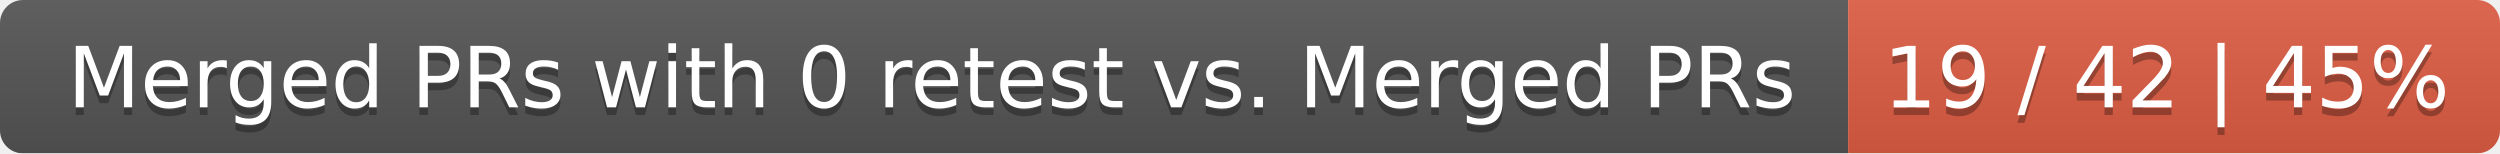
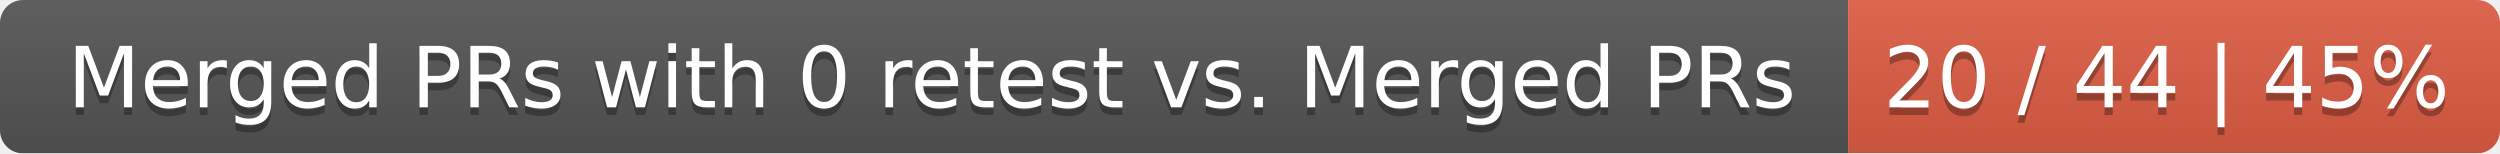
<svg xmlns="http://www.w3.org/2000/svg" width="326" height="20">
  <linearGradient id="smooth" x2="0" y2="100%">
    <stop offset="0" stop-color="#bbb" stop-opacity=".1" />
    <stop offset="1" stop-opacity=".1" />
  </linearGradient>
  <mask id="round">
    <rect width="326" height="20" rx="3" fill="#fff" />
  </mask>
  <g mask="url(#round)">
    <rect width="241" height="20" fill="#555" />
    <rect x="241" width="85" height="20" fill="#e05d44" />
    <rect width="326" height="20" fill="url(#smooth)" />
  </g>
  <g fill="#fff" text-anchor="middle" font-family="DejaVu Sans,Verdana,Geneva,sans-serif" font-size="11">
    <text x="121.5" y="15" fill="#010101" fill-opacity=".3">Merged PRs with 0 retest vs. Merged PRs</text>
    <text x="121.5" y="14">Merged PRs with 0 retest vs. Merged PRs</text>
-     <text x="282.5" y="15" fill="#010101" fill-opacity=".3">19 / 42 | 45%</text>
-     <text x="282.5" y="14">19 / 42 | 45%</text>
+     <text x="282.5" y="15" fill="#010101" fill-opacity=".3">20 / 44 | 45%</text>
+     <text x="282.5" y="14">20 / 44 | 45%</text>
  </g>
</svg>
